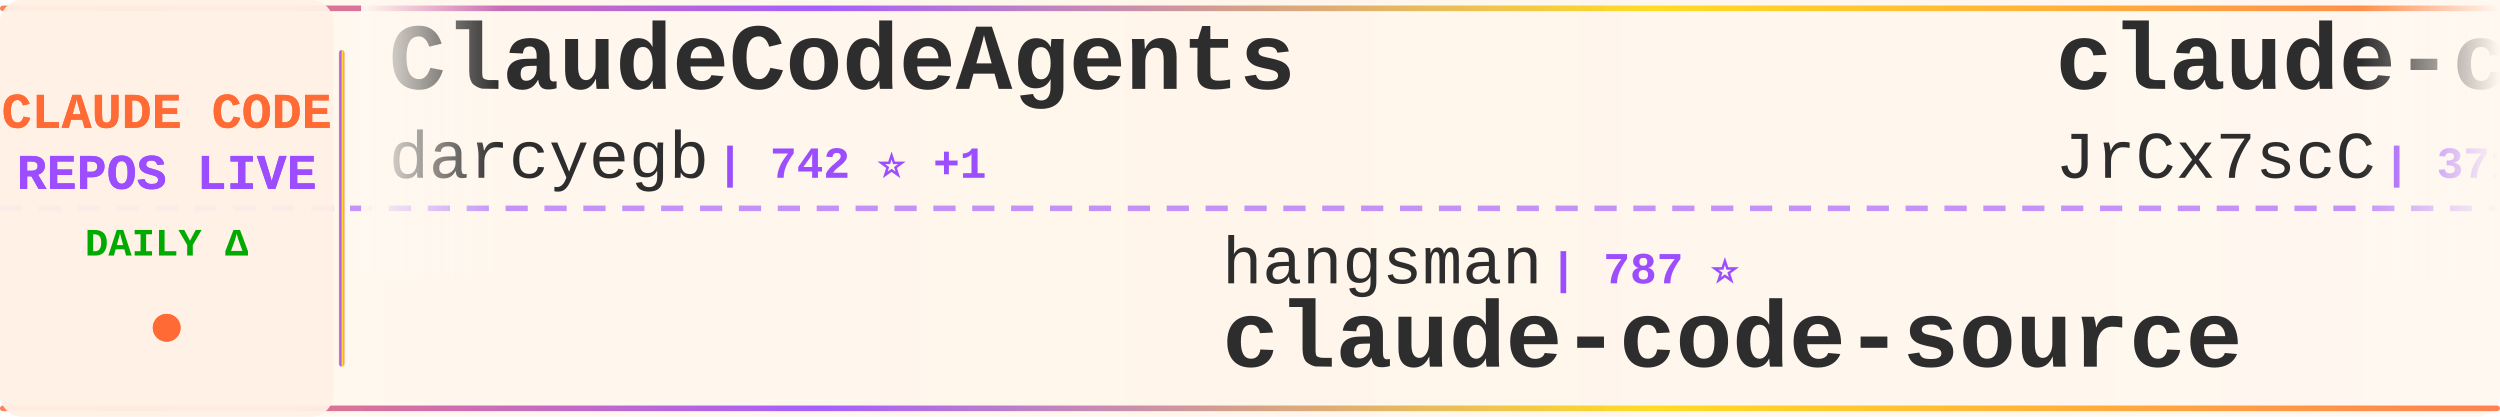
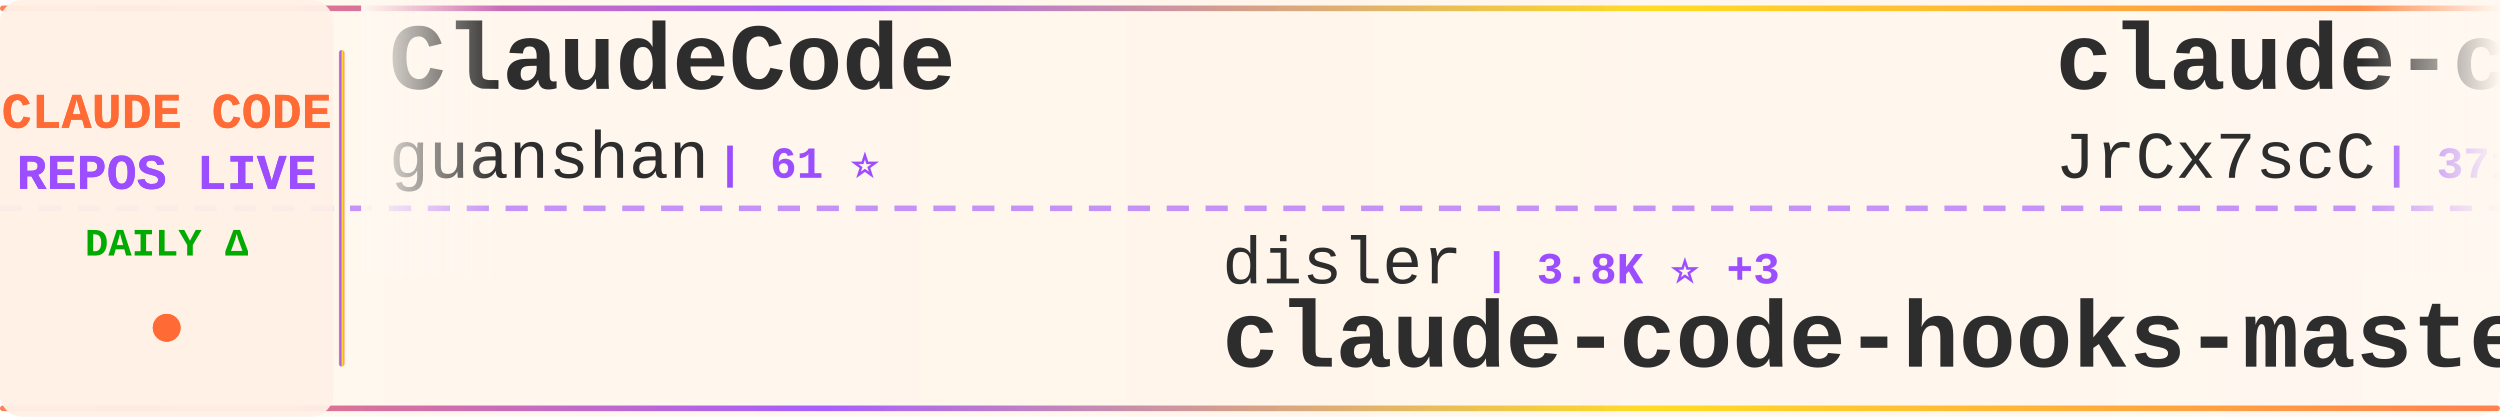
<svg xmlns="http://www.w3.org/2000/svg" width="900" height="150">
  <defs>
    <linearGradient id="tickerBg" x1="0%" y1="0%" x2="100%" y2="0%">
      <stop offset="0%" style="stop-color:#fff8f0;stop-opacity:0.98" />
      <stop offset="50%" style="stop-color:#fff5eb;stop-opacity:1" />
      <stop offset="100%" style="stop-color:#fff8f0;stop-opacity:0.98" />
    </linearGradient>
    <linearGradient id="borderGrad" x1="0%" y1="0%" x2="100%" y2="0%">
      <stop offset="0%" style="stop-color:#FF6B35;stop-opacity:0.85">
        <animate attributeName="stop-opacity" values="0.85;1;0.85" dur="2s" repeatCount="indefinite" />
      </stop>
      <stop offset="33%" style="stop-color:#9C4EFF;stop-opacity:0.9">
        <animate attributeName="stop-opacity" values="0.9;1;0.9" dur="2.2s" repeatCount="indefinite" />
      </stop>
      <stop offset="66%" style="stop-color:#FFD700;stop-opacity:0.85">
        <animate attributeName="stop-opacity" values="0.85;1;0.85" dur="1.8s" repeatCount="indefinite" />
      </stop>
      <stop offset="100%" style="stop-color:#FF6B35;stop-opacity:0.85">
        <animate attributeName="stop-opacity" values="0.85;1;0.85" dur="2s" repeatCount="indefinite" />
      </stop>
    </linearGradient>
    <filter id="textGlow">
      <feGaussianBlur stdDeviation="0.15" result="coloredBlur" />
      <feMerge>
        <feMergeNode in="coloredBlur" />
        <feMergeNode in="SourceGraphic" />
      </feMerge>
    </filter>
    <filter id="metricGlow">
      <feGaussianBlur stdDeviation="0.2" result="coloredBlur" />
      <feMerge>
        <feMergeNode in="coloredBlur" />
        <feMergeNode in="SourceGraphic" />
      </feMerge>
    </filter>
    <linearGradient id="leftFade" x1="0%" y1="0%" x2="100%" y2="0%">
      <stop offset="0%" style="stop-color:#fff8f0;stop-opacity:1" />
      <stop offset="100%" style="stop-color:#fff8f0;stop-opacity:0" />
    </linearGradient>
    <linearGradient id="rightFade" x1="0%" y1="0%" x2="100%" y2="0%">
      <stop offset="0%" style="stop-color:#fff8f0;stop-opacity:0" />
      <stop offset="100%" style="stop-color:#fff8f0;stop-opacity:1" />
    </linearGradient>
  </defs>
  <rect width="900" height="150" fill="url(#tickerBg)" rx="8" />
  <rect x="0" y="2" width="900" height="2" fill="url(#borderGrad)" rx="1" />
  <rect x="0" y="146" width="900" height="2" fill="url(#borderGrad)" rx="1" />
  <line x1="0" y1="75" x2="900" y2="75" stroke="#9C4EFF" stroke-width="2" stroke-dasharray="8 6" opacity="0.6" />
  <rect x="0" y="0" width="120" height="150" fill="#fff0e6" opacity="0.95" rx="8" />
  <text x="60" y="46" font-family="'Courier New', monospace" font-size="18" font-weight="bold" fill="#FF6B35" text-anchor="middle" filter="url(#textGlow)">
    CLAUDE CODE
  </text>
  <text x="60" y="68" font-family="'Courier New', monospace" font-size="18" font-weight="bold" fill="#9C4EFF" text-anchor="middle" filter="url(#textGlow)">
    REPOS LIVE
  </text>
  <text x="60" y="92" font-family="'Courier New', monospace" font-size="14" font-weight="bold" fill="#00aa00" text-anchor="middle">
    DAILY Δ
  </text>
  <circle cx="60" cy="118" r="5" fill="#FF6B35" filter="url(#metricGlow)">
    <animate attributeName="r" values="4;6;4" dur="1.5s" repeatCount="indefinite" />
    <animate attributeName="opacity" values="0.6;1;0.6" dur="1.5s" repeatCount="indefinite" />
  </circle>
  <rect x="122" y="18" width="2" height="114" fill="url(#borderGrad)" rx="1" />
  <clipPath id="tickerClip">
    <rect x="130" y="0" width="770" height="150" />
  </clipPath>
  <g clip-path="url(#tickerClip)">
    <g id="tickerItems">
      <animateTransform attributeName="transform" attributeType="XML" type="translate" from="0 0" to="-3000 0" dur="54s" repeatCount="indefinite" />
      <g transform="translate(0, 0)">
-         <text x="140" y="32" font-family="'Courier New', monospace" font-size="34" font-weight="bold" fill="#2d2d2d">ClaudeCodeAgents</text>
-         <text x="140" y="64" font-family="'Courier New', monospace" font-size="24" font-weight="normal" fill="#2d2d2d" opacity="1.0">darcyegb</text>
-         <text x="258" y="64" font-family="'Courier New', monospace" font-size="16" font-weight="bold" fill="#9C4EFF"> | 742 ⭐ +1</text>
+         <text x="140" y="32" font-family="'Courier New', monospace" font-size="34" font-weight="bold" fill="#2d2d2d">ClaudeCode</text>
+         <text x="140" y="64" font-family="'Courier New', monospace" font-size="24" font-weight="normal" fill="#2d2d2d" opacity="1.0">guanshan</text>
+         <text x="258" y="64" font-family="'Courier New', monospace" font-size="16" font-weight="bold" fill="#9C4EFF"> | 61 ⭐</text>
      </g>
      <g transform="translate(300, 0)">
-         <text x="140" y="102" font-family="'Courier New', monospace" font-size="24" font-weight="normal" fill="#2d2d2d" opacity="1.0">hangsman</text>
-         <text x="258" y="102" font-family="'Courier New', monospace" font-size="16" font-weight="bold" fill="#9C4EFF"> | 787 ⭐</text>
-         <text x="140" y="132" font-family="'Courier New', monospace" font-size="34" font-weight="bold" fill="#2d2d2d">claude-code-source</text>
+         <text x="140" y="102" font-family="'Courier New', monospace" font-size="24" font-weight="normal" fill="#2d2d2d" opacity="1.0">disler</text>
+         <text x="234" y="102" font-family="'Courier New', monospace" font-size="16" font-weight="bold" fill="#9C4EFF"> | 3.8K ⭐ +3</text>
+         <text x="140" y="132" font-family="'Courier New', monospace" font-size="34" font-weight="bold" fill="#2d2d2d">claude-code-hooks-master...</text>
      </g>
      <g transform="translate(600, 0)">
        <text x="140" y="32" font-family="'Courier New', monospace" font-size="34" font-weight="bold" fill="#2d2d2d">claude-code-source</text>
        <text x="140" y="64" font-family="'Courier New', monospace" font-size="24" font-weight="normal" fill="#2d2d2d" opacity="1.0">JrCx7scC</text>
        <text x="258" y="64" font-family="'Courier New', monospace" font-size="16" font-weight="bold" fill="#9C4EFF"> | 371 ⭐</text>
      </g>
      <g transform="translate(900, 0)">
-         <text x="140" y="102" font-family="'Courier New', monospace" font-size="24" font-weight="normal" fill="#2d2d2d" opacity="1.0">anthropics</text>
-         <text x="282" y="102" font-family="'Courier New', monospace" font-size="16" font-weight="bold" fill="#9C4EFF"> | 8.2K ⭐ +14</text>
-         <text x="140" y="132" font-family="'Courier New', monospace" font-size="34" font-weight="bold" fill="#2d2d2d">claude-code-action</text>
+         <text x="140" y="102" font-family="'Courier New', monospace" font-size="24" font-weight="normal" fill="#2d2d2d" opacity="1.0">lorryjovens-hub</text>
+         <text x="342" y="102" font-family="'Courier New', monospace" font-size="16" font-weight="bold" fill="#9C4EFF"> | 1.7K ⭐</text>
+         <text x="140" y="132" font-family="'Courier New', monospace" font-size="34" font-weight="bold" fill="#2d2d2d">claude-code-rust</text>
      </g>
      <g transform="translate(1200, 0)">
-         <text x="140" y="32" font-family="'Courier New', monospace" font-size="34" font-weight="bold" fill="#2d2d2d">claude-code-router</text>
-         <text x="140" y="64" font-family="'Courier New', monospace" font-size="24" font-weight="normal" fill="#2d2d2d" opacity="1.0">musistudio</text>
-         <text x="282" y="64" font-family="'Courier New', monospace" font-size="16" font-weight="bold" fill="#9C4EFF"> | 35.5K ⭐ +39</text>
+         <text x="140" y="32" font-family="'Courier New', monospace" font-size="34" font-weight="bold" fill="#2d2d2d">Claude-Code</text>
+         <text x="140" y="64" font-family="'Courier New', monospace" font-size="24" font-weight="normal" fill="#2d2d2d" opacity="1.0">pengchengneo</text>
+         <text x="306" y="64" font-family="'Courier New', monospace" font-size="16" font-weight="bold" fill="#9C4EFF"> | 1.6K ⭐ +8</text>
      </g>
      <g transform="translate(1500, 0)">
-         <text x="140" y="102" font-family="'Courier New', monospace" font-size="24" font-weight="normal" fill="#2d2d2d" opacity="1.0">luyao618</text>
-         <text x="258" y="102" font-family="'Courier New', monospace" font-size="16" font-weight="bold" fill="#9C4EFF"> | 1.6K ⭐ +2</text>
-         <text x="140" y="132" font-family="'Courier New', monospace" font-size="34" font-weight="bold" fill="#2d2d2d">Claude-Code-Source-Study</text>
+         <text x="140" y="102" font-family="'Courier New', monospace" font-size="24" font-weight="normal" fill="#2d2d2d" opacity="1.0">alejandrobalderas</text>
+         <text x="366" y="102" font-family="'Courier New', monospace" font-size="16" font-weight="bold" fill="#9C4EFF"> | 2.4K ⭐ +15</text>
+         <text x="140" y="132" font-family="'Courier New', monospace" font-size="34" font-weight="bold" fill="#2d2d2d">claude-code-from-source</text>
      </g>
      <g transform="translate(1800, 0)">
-         <text x="140" y="32" font-family="'Courier New', monospace" font-size="34" font-weight="bold" fill="#2d2d2d">Claude-Code</text>
-         <text x="140" y="64" font-family="'Courier New', monospace" font-size="24" font-weight="normal" fill="#2d2d2d" opacity="1.0">pengchengneo</text>
-         <text x="306" y="64" font-family="'Courier New', monospace" font-size="16" font-weight="bold" fill="#9C4EFF"> | 1.6K ⭐ +11</text>
+         <text x="140" y="32" font-family="'Courier New', monospace" font-size="34" font-weight="bold" fill="#2d2d2d">claude-code-hub</text>
+         <text x="140" y="64" font-family="'Courier New', monospace" font-size="24" font-weight="normal" fill="#2d2d2d" opacity="1.0">ding113</text>
+         <text x="246" y="64" font-family="'Courier New', monospace" font-size="16" font-weight="bold" fill="#9C4EFF"> | 3.2K ⭐ +3</text>
      </g>
      <g transform="translate(2100, 0)">
-         <text x="140" y="102" font-family="'Courier New', monospace" font-size="24" font-weight="normal" fill="#2d2d2d" opacity="1.0">Yeachan-Heo</text>
-         <text x="294" y="102" font-family="'Courier New', monospace" font-size="16" font-weight="bold" fill="#9C4EFF"> | 37.3K ⭐ +58</text>
-         <text x="140" y="132" font-family="'Courier New', monospace" font-size="34" font-weight="bold" fill="#2d2d2d">oh-my-claudecode</text>
+         <text x="140" y="102" font-family="'Courier New', monospace" font-size="24" font-weight="normal" fill="#2d2d2d" opacity="1.0">repowise-dev</text>
+         <text x="306" y="102" font-family="'Courier New', monospace" font-size="16" font-weight="bold" fill="#9C4EFF"> | 1.1K ⭐ +10</text>
+         <text x="140" y="132" font-family="'Courier New', monospace" font-size="34" font-weight="bold" fill="#2d2d2d">claude-code-prompts</text>
      </g>
      <g transform="translate(2400, 0)">
-         <text x="140" y="32" font-family="'Courier New', monospace" font-size="34" font-weight="bold" fill="#2d2d2d">claude-code-book</text>
-         <text x="140" y="64" font-family="'Courier New', monospace" font-size="24" font-weight="normal" fill="#2d2d2d" opacity="1.0">lintsinghua</text>
-         <text x="294" y="64" font-family="'Courier New', monospace" font-size="16" font-weight="bold" fill="#9C4EFF"> | 3.8K ⭐ +7</text>
+         <text x="140" y="32" font-family="'Courier New', monospace" font-size="34" font-weight="bold" fill="#2d2d2d">claude-code-best-practic...</text>
+         <text x="140" y="64" font-family="'Courier New', monospace" font-size="24" font-weight="normal" fill="#2d2d2d" opacity="1.0">shanraisshan</text>
+         <text x="306" y="64" font-family="'Courier New', monospace" font-size="16" font-weight="bold" fill="#9C4EFF"> | 61.9K ⭐ +83</text>
      </g>
      <g transform="translate(2700, 0)">
-         <text x="140" y="102" font-family="'Courier New', monospace" font-size="24" font-weight="normal" fill="#2d2d2d" opacity="1.0">Donchitos</text>
-         <text x="270" y="102" font-family="'Courier New', monospace" font-size="16" font-weight="bold" fill="#9C4EFF"> | 22.5K ⭐ +35</text>
-         <text x="140" y="132" font-family="'Courier New', monospace" font-size="34" font-weight="bold" fill="#2d2d2d">Claude-Code-Game-Studios</text>
+         <text x="140" y="102" font-family="'Courier New', monospace" font-size="24" font-weight="normal" fill="#2d2d2d" opacity="1.0">davila7</text>
+         <text x="246" y="102" font-family="'Courier New', monospace" font-size="16" font-weight="bold" fill="#9C4EFF"> | 28.4K ⭐ +20</text>
+         <text x="140" y="132" font-family="'Courier New', monospace" font-size="34" font-weight="bold" fill="#2d2d2d">claude-code-templates</text>
      </g>
      <g transform="translate(3000, 0)">
-         <text x="140" y="32" font-family="'Courier New', monospace" font-size="34" font-weight="bold" fill="#2d2d2d">ClaudeCodeAgents</text>
-         <text x="140" y="64" font-family="'Courier New', monospace" font-size="24" font-weight="normal" fill="#2d2d2d" opacity="1.0">darcyegb</text>
-         <text x="258" y="64" font-family="'Courier New', monospace" font-size="16" font-weight="bold" fill="#9C4EFF"> | 742 ⭐ +1</text>
+         <text x="140" y="32" font-family="'Courier New', monospace" font-size="34" font-weight="bold" fill="#2d2d2d">ClaudeCode</text>
+         <text x="140" y="64" font-family="'Courier New', monospace" font-size="24" font-weight="normal" fill="#2d2d2d" opacity="1.0">guanshan</text>
+         <text x="258" y="64" font-family="'Courier New', monospace" font-size="16" font-weight="bold" fill="#9C4EFF"> | 61 ⭐</text>
      </g>
      <g transform="translate(3300, 0)">
-         <text x="140" y="102" font-family="'Courier New', monospace" font-size="24" font-weight="normal" fill="#2d2d2d" opacity="1.0">hangsman</text>
-         <text x="258" y="102" font-family="'Courier New', monospace" font-size="16" font-weight="bold" fill="#9C4EFF"> | 787 ⭐</text>
-         <text x="140" y="132" font-family="'Courier New', monospace" font-size="34" font-weight="bold" fill="#2d2d2d">claude-code-source</text>
+         <text x="140" y="102" font-family="'Courier New', monospace" font-size="24" font-weight="normal" fill="#2d2d2d" opacity="1.0">disler</text>
+         <text x="234" y="102" font-family="'Courier New', monospace" font-size="16" font-weight="bold" fill="#9C4EFF"> | 3.8K ⭐ +3</text>
+         <text x="140" y="132" font-family="'Courier New', monospace" font-size="34" font-weight="bold" fill="#2d2d2d">claude-code-hooks-master...</text>
      </g>
      <g transform="translate(3600, 0)">
        <text x="140" y="32" font-family="'Courier New', monospace" font-size="34" font-weight="bold" fill="#2d2d2d">claude-code-source</text>
        <text x="140" y="64" font-family="'Courier New', monospace" font-size="24" font-weight="normal" fill="#2d2d2d" opacity="1.0">JrCx7scC</text>
        <text x="258" y="64" font-family="'Courier New', monospace" font-size="16" font-weight="bold" fill="#9C4EFF"> | 371 ⭐</text>
      </g>
      <g transform="translate(3900, 0)">
-         <text x="140" y="102" font-family="'Courier New', monospace" font-size="24" font-weight="normal" fill="#2d2d2d" opacity="1.0">anthropics</text>
-         <text x="282" y="102" font-family="'Courier New', monospace" font-size="16" font-weight="bold" fill="#9C4EFF"> | 8.2K ⭐ +14</text>
-         <text x="140" y="132" font-family="'Courier New', monospace" font-size="34" font-weight="bold" fill="#2d2d2d">claude-code-action</text>
+         <text x="140" y="102" font-family="'Courier New', monospace" font-size="24" font-weight="normal" fill="#2d2d2d" opacity="1.0">lorryjovens-hub</text>
+         <text x="342" y="102" font-family="'Courier New', monospace" font-size="16" font-weight="bold" fill="#9C4EFF"> | 1.7K ⭐</text>
+         <text x="140" y="132" font-family="'Courier New', monospace" font-size="34" font-weight="bold" fill="#2d2d2d">claude-code-rust</text>
      </g>
    </g>
  </g>
  <rect x="130" y="0" width="50" height="100" fill="url(#leftFade)" />
  <rect x="850" y="0" width="50" height="100" fill="url(#rightFade)" />
</svg>
